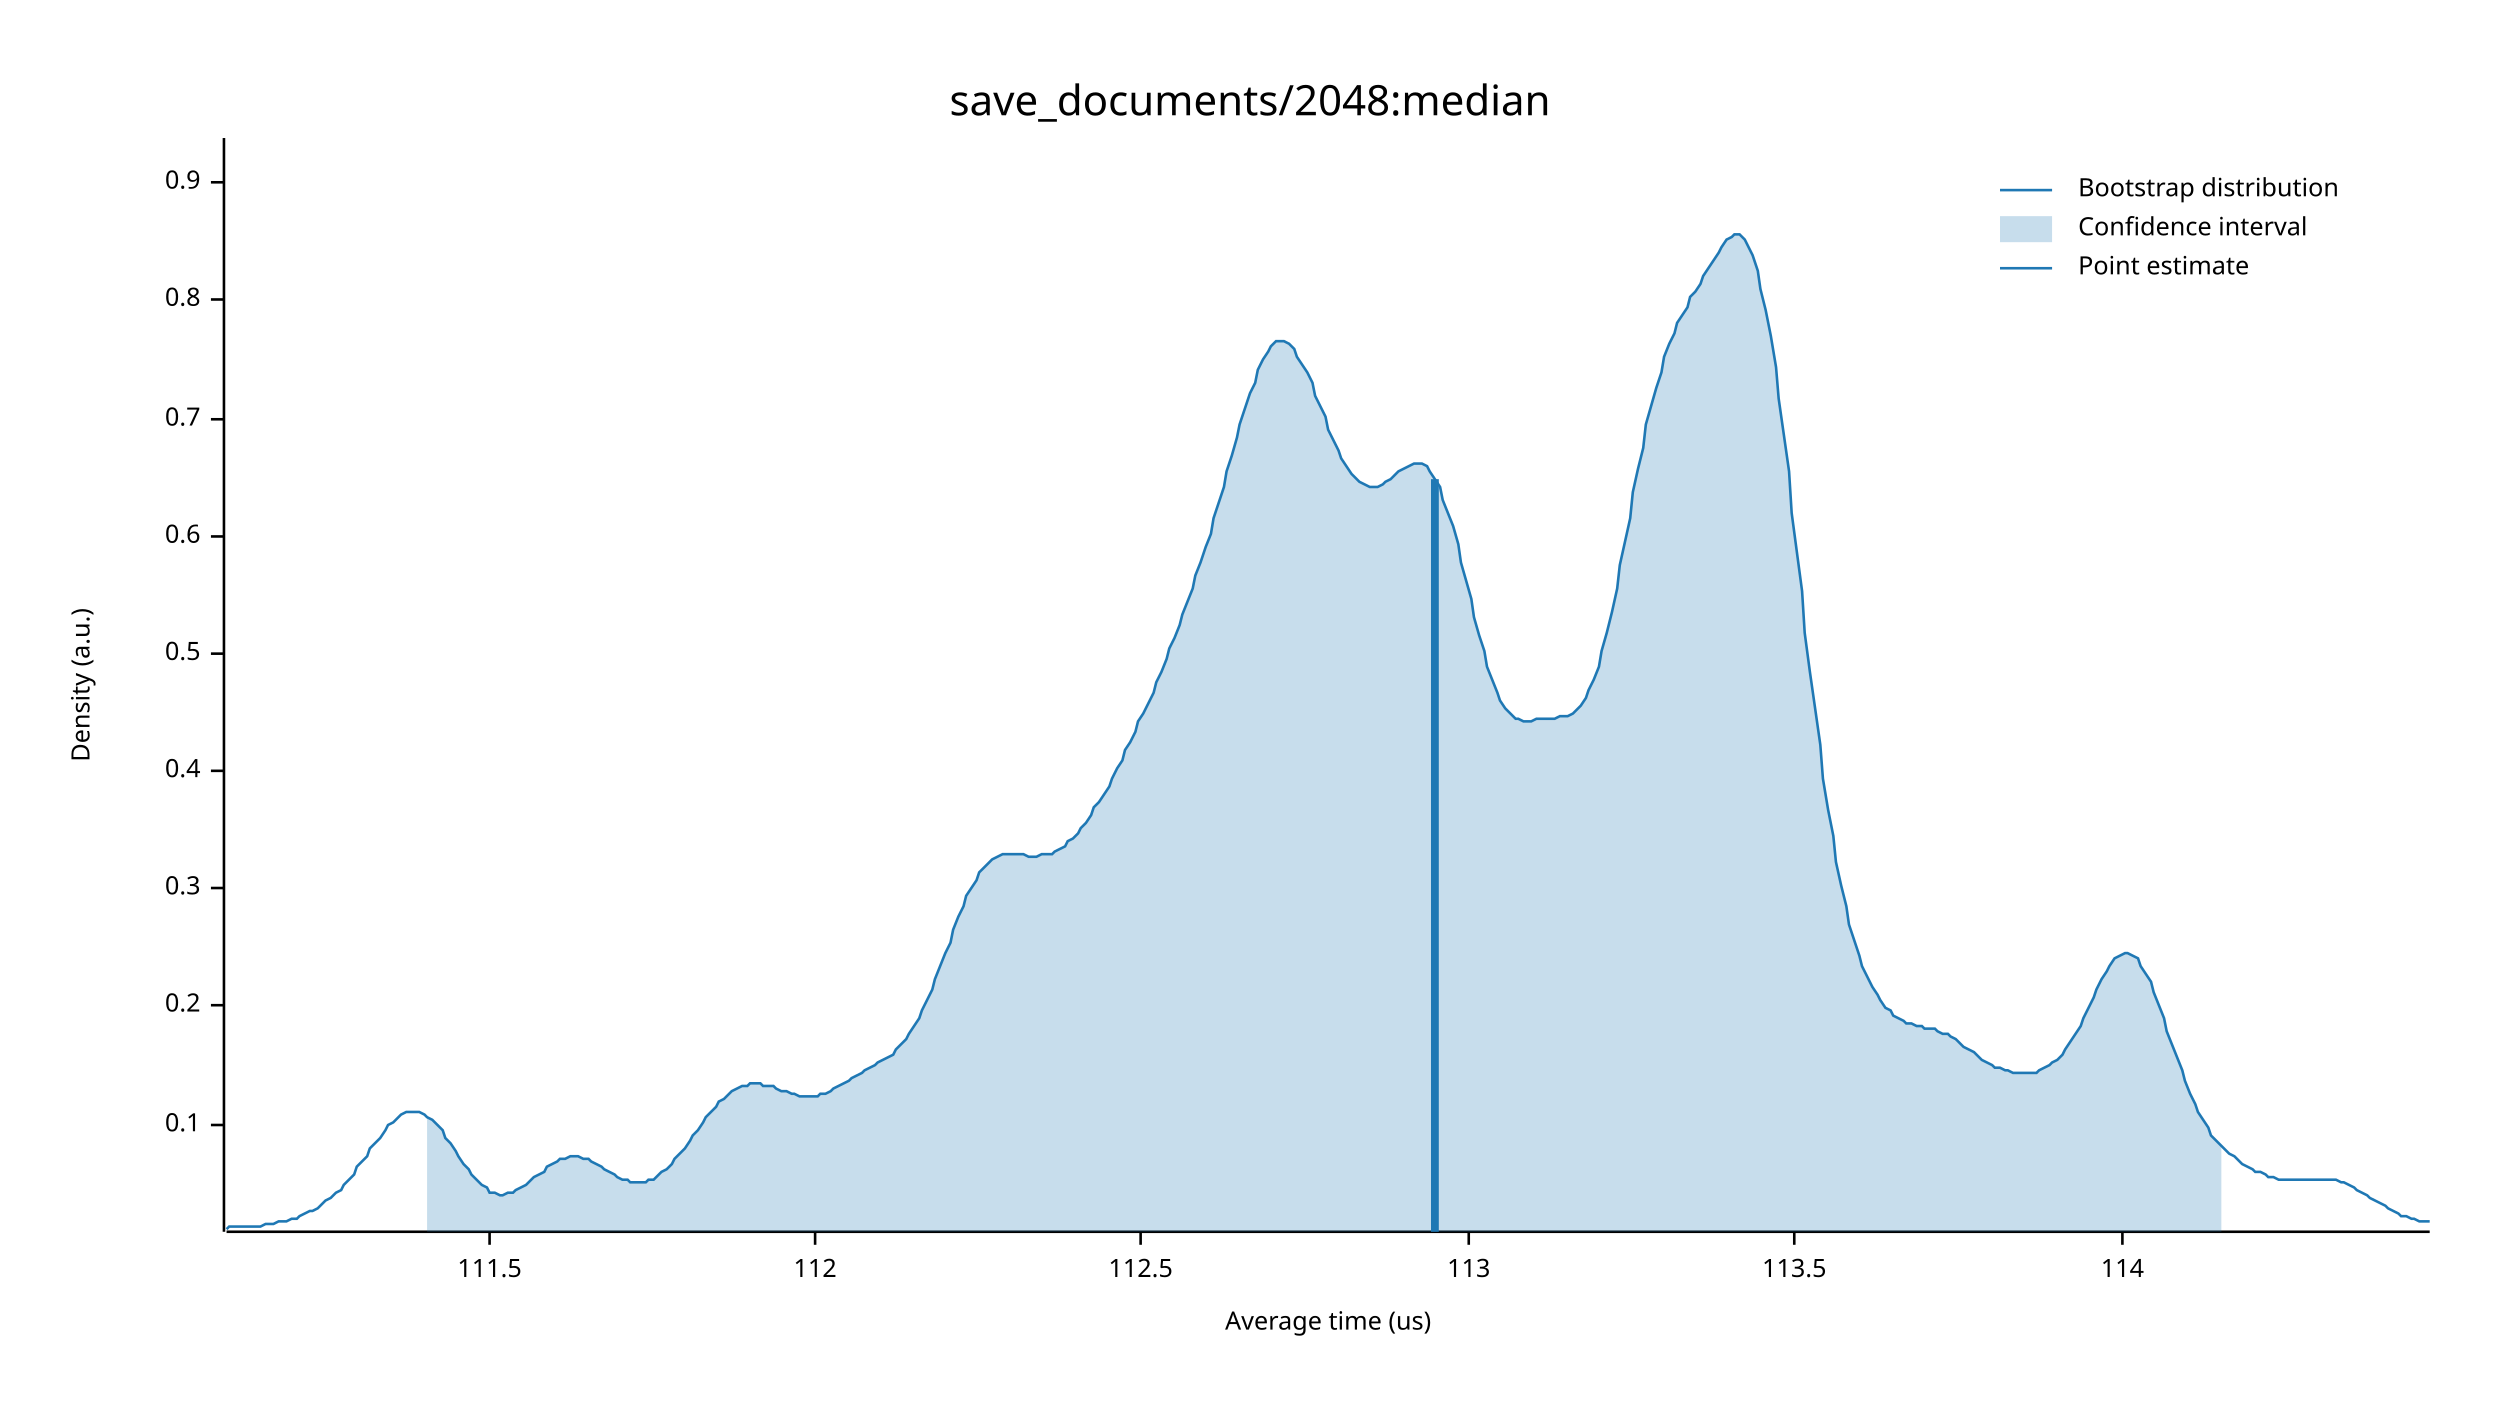
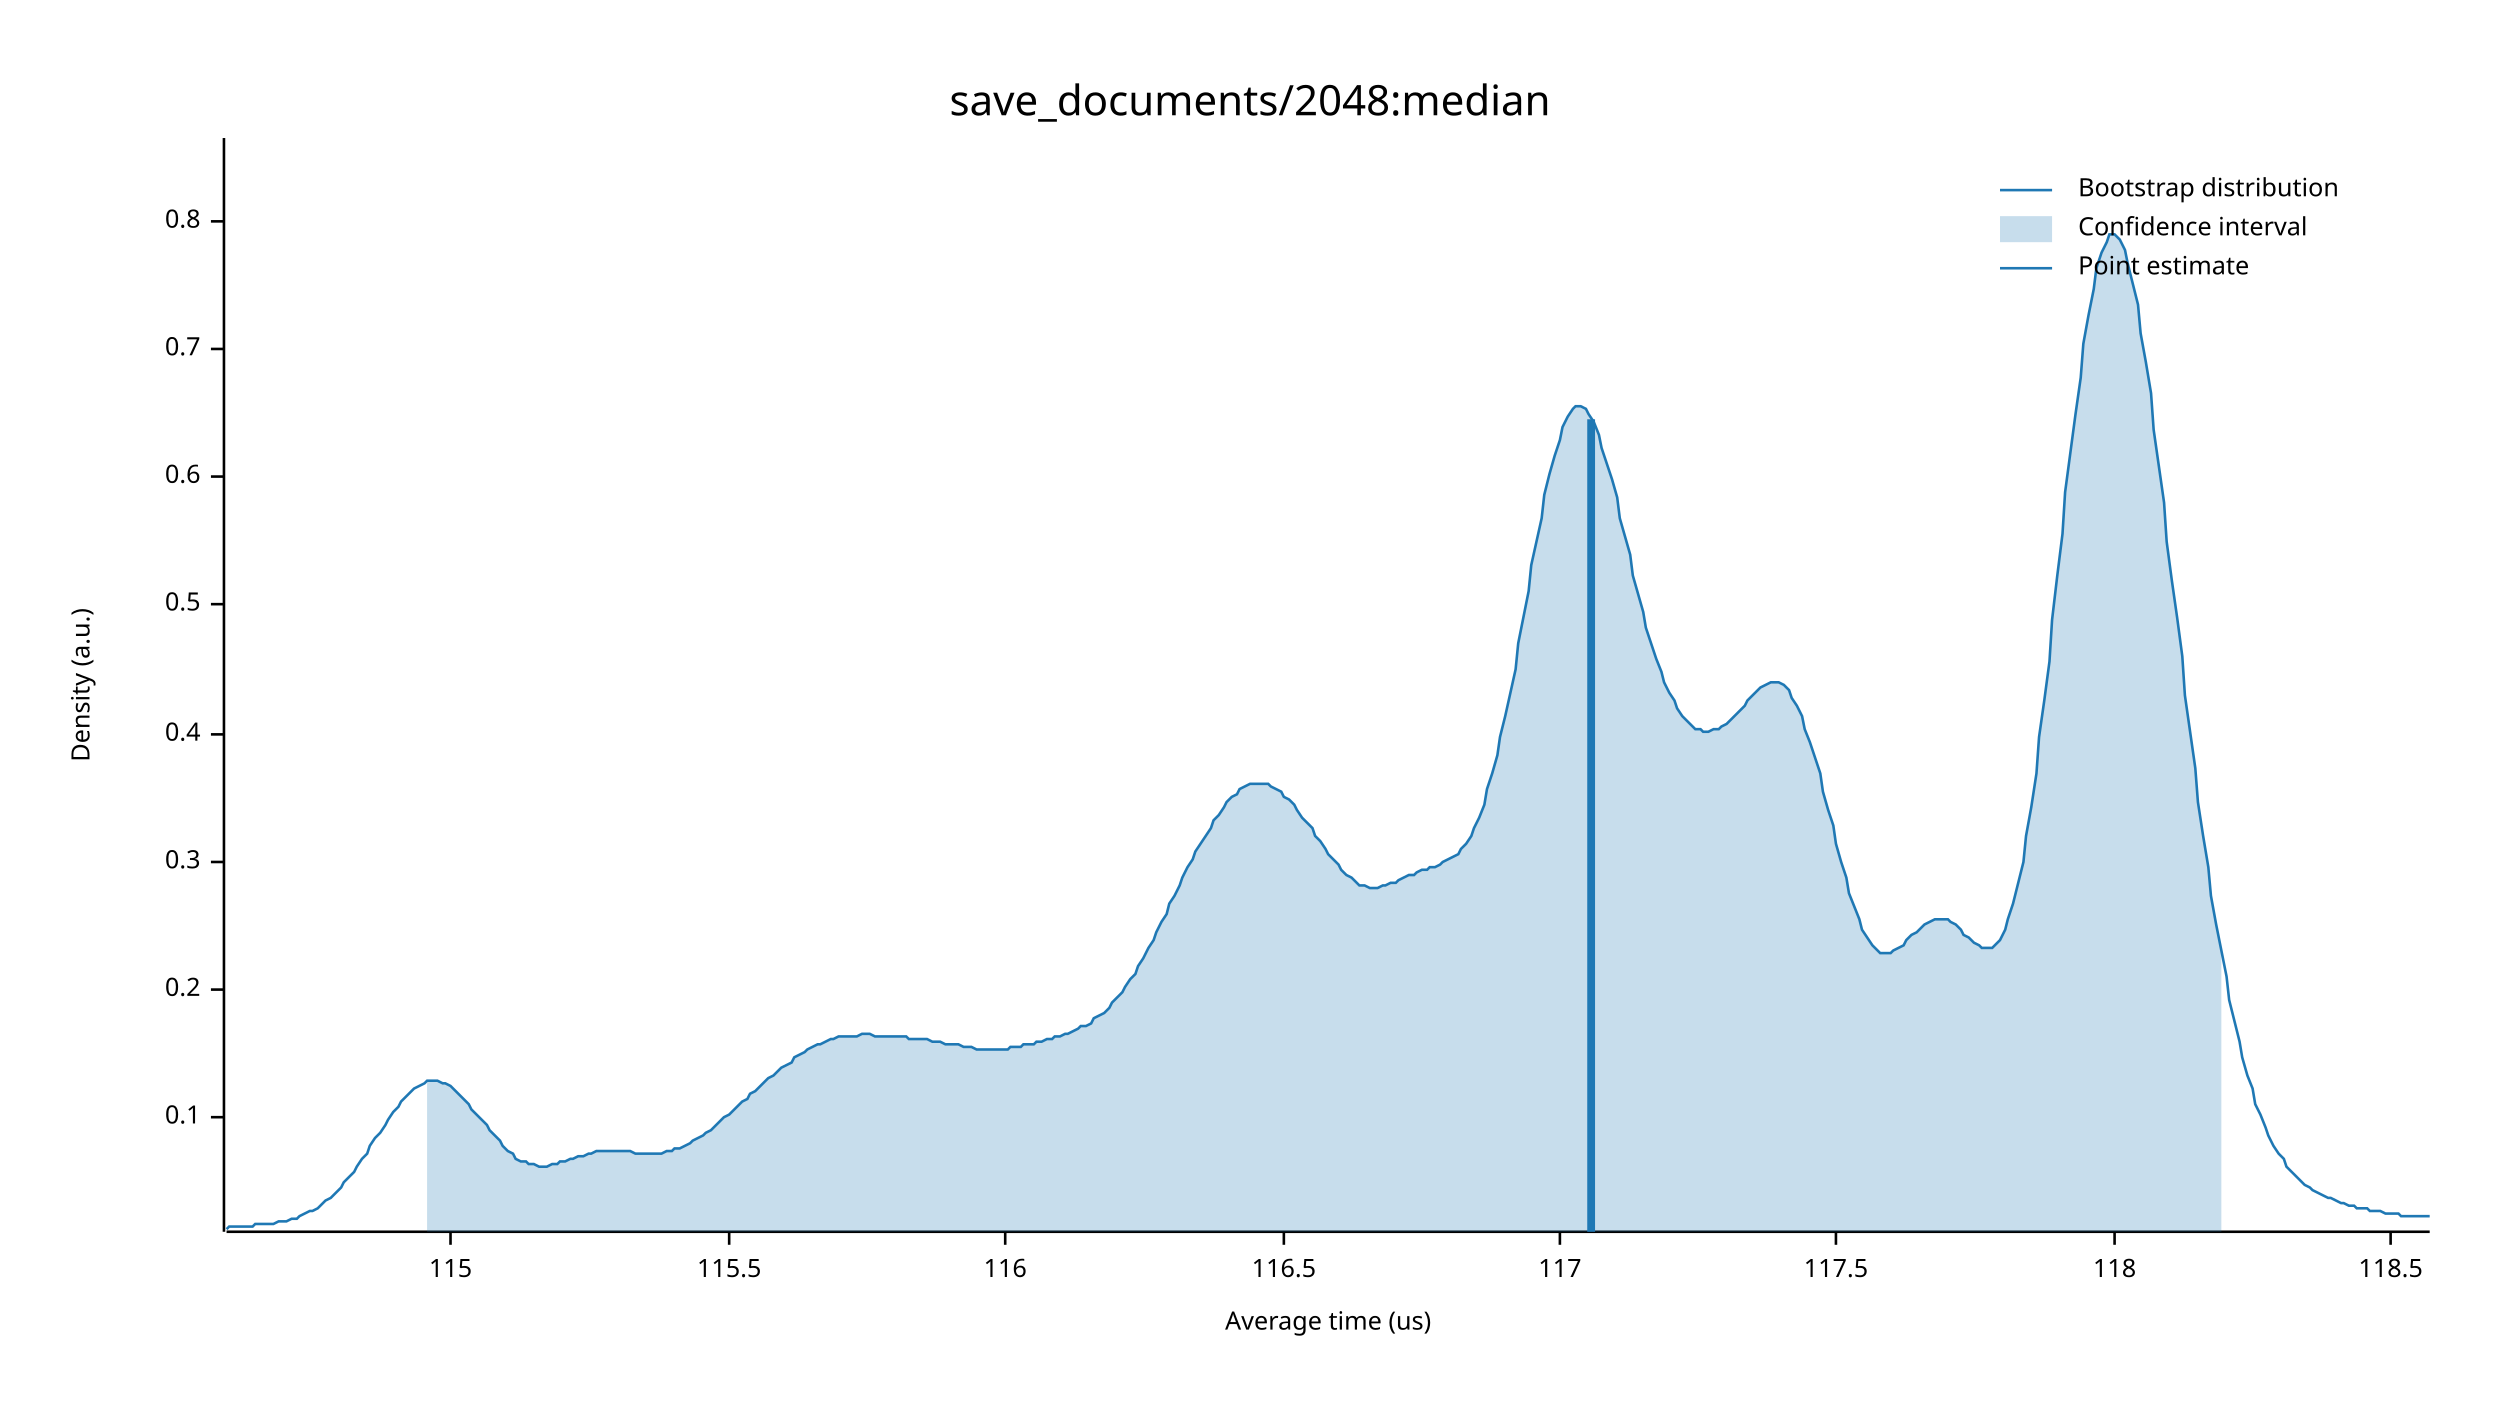
<svg xmlns="http://www.w3.org/2000/svg" width="960" height="540" viewBox="0 0 960 540">
  <text x="480" y="32" dy="0.76em" text-anchor="middle" font-family="sans-serif" font-size="16.129" opacity="1" fill="#000000">
save_documents/2048:median
</text>
  <text x="27" y="263" dy="0.76em" text-anchor="middle" font-family="sans-serif" font-size="9.677" opacity="1" fill="#000000" transform="rotate(270, 27, 263)">
Density (a.u.)
</text>
  <text x="510" y="513" dy="-0.5ex" text-anchor="middle" font-family="sans-serif" font-size="9.677" opacity="1" fill="#000000">
Average time (us)
</text>
  <polyline fill="none" opacity="1" stroke="#000000" stroke-width="1" points="86,53 86,473 " />
-   <text x="77" y="432" dy="0.5ex" text-anchor="end" font-family="sans-serif" font-size="9.677" opacity="1" fill="#000000">
+   <text x="77" y="429" dy="0.5ex" text-anchor="end" font-family="sans-serif" font-size="9.677" opacity="1" fill="#000000">
0.1
</text>
-   <polyline fill="none" opacity="1" stroke="#000000" stroke-width="1" points="81,432 86,432 " />
-   <text x="77" y="386" dy="0.5ex" text-anchor="end" font-family="sans-serif" font-size="9.677" opacity="1" fill="#000000">
+   <polyline fill="none" opacity="1" stroke="#000000" stroke-width="1" points="81,429 86,429 " />
+   <text x="77" y="380" dy="0.5ex" text-anchor="end" font-family="sans-serif" font-size="9.677" opacity="1" fill="#000000">
0.2
</text>
-   <polyline fill="none" opacity="1" stroke="#000000" stroke-width="1" points="81,386 86,386 " />
-   <text x="77" y="341" dy="0.5ex" text-anchor="end" font-family="sans-serif" font-size="9.677" opacity="1" fill="#000000">
+   <polyline fill="none" opacity="1" stroke="#000000" stroke-width="1" points="81,380 86,380 " />
+   <text x="77" y="331" dy="0.5ex" text-anchor="end" font-family="sans-serif" font-size="9.677" opacity="1" fill="#000000">
0.3
</text>
-   <polyline fill="none" opacity="1" stroke="#000000" stroke-width="1" points="81,341 86,341 " />
-   <text x="77" y="296" dy="0.5ex" text-anchor="end" font-family="sans-serif" font-size="9.677" opacity="1" fill="#000000">
+   <polyline fill="none" opacity="1" stroke="#000000" stroke-width="1" points="81,331 86,331 " />
+   <text x="77" y="282" dy="0.5ex" text-anchor="end" font-family="sans-serif" font-size="9.677" opacity="1" fill="#000000">
0.4
</text>
-   <polyline fill="none" opacity="1" stroke="#000000" stroke-width="1" points="81,296 86,296 " />
-   <text x="77" y="251" dy="0.5ex" text-anchor="end" font-family="sans-serif" font-size="9.677" opacity="1" fill="#000000">
+   <polyline fill="none" opacity="1" stroke="#000000" stroke-width="1" points="81,282 86,282 " />
+   <text x="77" y="232" dy="0.5ex" text-anchor="end" font-family="sans-serif" font-size="9.677" opacity="1" fill="#000000">
0.5
</text>
-   <polyline fill="none" opacity="1" stroke="#000000" stroke-width="1" points="81,251 86,251 " />
-   <text x="77" y="206" dy="0.5ex" text-anchor="end" font-family="sans-serif" font-size="9.677" opacity="1" fill="#000000">
+   <polyline fill="none" opacity="1" stroke="#000000" stroke-width="1" points="81,232 86,232 " />
+   <text x="77" y="183" dy="0.5ex" text-anchor="end" font-family="sans-serif" font-size="9.677" opacity="1" fill="#000000">
0.6
</text>
-   <polyline fill="none" opacity="1" stroke="#000000" stroke-width="1" points="81,206 86,206 " />
-   <text x="77" y="161" dy="0.5ex" text-anchor="end" font-family="sans-serif" font-size="9.677" opacity="1" fill="#000000">
+   <polyline fill="none" opacity="1" stroke="#000000" stroke-width="1" points="81,183 86,183 " />
+   <text x="77" y="134" dy="0.5ex" text-anchor="end" font-family="sans-serif" font-size="9.677" opacity="1" fill="#000000">
0.7
</text>
-   <polyline fill="none" opacity="1" stroke="#000000" stroke-width="1" points="81,161 86,161 " />
-   <text x="77" y="115" dy="0.5ex" text-anchor="end" font-family="sans-serif" font-size="9.677" opacity="1" fill="#000000">
+   <polyline fill="none" opacity="1" stroke="#000000" stroke-width="1" points="81,134 86,134 " />
+   <text x="77" y="85" dy="0.5ex" text-anchor="end" font-family="sans-serif" font-size="9.677" opacity="1" fill="#000000">
0.8
</text>
-   <polyline fill="none" opacity="1" stroke="#000000" stroke-width="1" points="81,115 86,115 " />
-   <text x="77" y="70" dy="0.5ex" text-anchor="end" font-family="sans-serif" font-size="9.677" opacity="1" fill="#000000">
- 0.9
+   <polyline fill="none" opacity="1" stroke="#000000" stroke-width="1" points="81,85 86,85 " />
+   <polyline fill="none" opacity="1" stroke="#000000" stroke-width="1" points="87,473 933,473 " />
+   <text x="173" y="483" dy="0.76em" text-anchor="middle" font-family="sans-serif" font-size="9.677" opacity="1" fill="#000000">
+ 115
</text>
-   <polyline fill="none" opacity="1" stroke="#000000" stroke-width="1" points="81,70 86,70 " />
-   <polyline fill="none" opacity="1" stroke="#000000" stroke-width="1" points="87,473 933,473 " />
-   <text x="188" y="483" dy="0.76em" text-anchor="middle" font-family="sans-serif" font-size="9.677" opacity="1" fill="#000000">
- 111.5
+   <polyline fill="none" opacity="1" stroke="#000000" stroke-width="1" points="173,473 173,478 " />
+   <text x="280" y="483" dy="0.76em" text-anchor="middle" font-family="sans-serif" font-size="9.677" opacity="1" fill="#000000">
+ 115.5
</text>
-   <polyline fill="none" opacity="1" stroke="#000000" stroke-width="1" points="188,473 188,478 " />
-   <text x="313" y="483" dy="0.76em" text-anchor="middle" font-family="sans-serif" font-size="9.677" opacity="1" fill="#000000">
- 112
+   <polyline fill="none" opacity="1" stroke="#000000" stroke-width="1" points="280,473 280,478 " />
+   <text x="386" y="483" dy="0.76em" text-anchor="middle" font-family="sans-serif" font-size="9.677" opacity="1" fill="#000000">
+ 116
</text>
-   <polyline fill="none" opacity="1" stroke="#000000" stroke-width="1" points="313,473 313,478 " />
-   <text x="438" y="483" dy="0.76em" text-anchor="middle" font-family="sans-serif" font-size="9.677" opacity="1" fill="#000000">
- 112.5
+   <polyline fill="none" opacity="1" stroke="#000000" stroke-width="1" points="386,473 386,478 " />
+   <text x="493" y="483" dy="0.76em" text-anchor="middle" font-family="sans-serif" font-size="9.677" opacity="1" fill="#000000">
+ 116.5
</text>
-   <polyline fill="none" opacity="1" stroke="#000000" stroke-width="1" points="438,473 438,478 " />
-   <text x="564" y="483" dy="0.76em" text-anchor="middle" font-family="sans-serif" font-size="9.677" opacity="1" fill="#000000">
- 113
+   <polyline fill="none" opacity="1" stroke="#000000" stroke-width="1" points="493,473 493,478 " />
+   <text x="599" y="483" dy="0.76em" text-anchor="middle" font-family="sans-serif" font-size="9.677" opacity="1" fill="#000000">
+ 117
</text>
-   <polyline fill="none" opacity="1" stroke="#000000" stroke-width="1" points="564,473 564,478 " />
-   <text x="689" y="483" dy="0.76em" text-anchor="middle" font-family="sans-serif" font-size="9.677" opacity="1" fill="#000000">
- 113.5
+   <polyline fill="none" opacity="1" stroke="#000000" stroke-width="1" points="599,473 599,478 " />
+   <text x="705" y="483" dy="0.76em" text-anchor="middle" font-family="sans-serif" font-size="9.677" opacity="1" fill="#000000">
+ 117.5
</text>
-   <polyline fill="none" opacity="1" stroke="#000000" stroke-width="1" points="689,473 689,478 " />
-   <text x="815" y="483" dy="0.76em" text-anchor="middle" font-family="sans-serif" font-size="9.677" opacity="1" fill="#000000">
- 114
+   <polyline fill="none" opacity="1" stroke="#000000" stroke-width="1" points="705,473 705,478 " />
+   <text x="812" y="483" dy="0.76em" text-anchor="middle" font-family="sans-serif" font-size="9.677" opacity="1" fill="#000000">
+ 118
</text>
-   <polyline fill="none" opacity="1" stroke="#000000" stroke-width="1" points="815,473 815,478 " />
-   <polyline fill="none" opacity="1" stroke="#1F78B4" stroke-width="1" points="87,472 88,471 90,471 92,471 93,471 95,471 97,471 98,471 100,471 102,470 103,470 105,470 107,469 109,469 110,469 112,468 114,468 115,467 117,466 119,465 120,465 122,464 124,462 125,461 127,460 129,458 131,457 132,455 134,453 136,451 137,448 139,446 141,444 142,441 144,439 146,437 148,434 149,432 151,431 153,429 154,428 156,427 158,427 159,427 161,427 163,428 164,429 166,430 168,432 170,434 171,437 173,439 175,442 176,444 178,447 180,449 181,451 183,453 185,455 187,456 188,458 190,458 192,459 193,459 195,458 197,458 198,457 200,456 202,455 203,454 205,452 207,451 209,450 210,448 212,447 214,446 215,445 217,445 219,444 220,444 222,444 224,445 226,445 227,446 229,447 231,448 232,449 234,450 236,451 237,452 239,453 241,453 242,454 244,454 246,454 248,454 249,453 251,453 253,451 254,450 256,449 258,447 259,445 261,443 263,441 265,438 266,436 268,434 270,431 271,429 273,427 275,425 276,423 278,422 280,420 281,419 283,418 285,417 287,417 288,416 290,416 292,416 293,417 295,417 297,417 298,418 300,419 302,419 304,420 305,420 307,421 309,421 310,421 312,421 314,421 315,420 317,420 319,419 320,418 322,417 324,416 326,415 327,414 329,413 331,412 332,411 334,410 336,409 337,408 339,407 341,406 343,405 344,403 346,401 348,399 349,397 351,394 353,391 354,388 356,384 358,380 359,376 361,371 363,366 365,362 366,357 368,352 370,348 371,344 373,341 375,338 376,335 378,333 380,331 381,330 383,329 385,328 387,328 388,328 390,328 392,328 393,328 395,329 397,329 398,329 400,328 402,328 404,328 405,327 407,326 409,325 410,323 412,322 414,320 415,318 417,316 419,313 420,310 422,308 424,305 426,302 427,299 429,295 431,292 432,288 434,285 436,281 437,277 439,274 441,270 443,266 444,262 446,258 448,253 449,249 451,245 453,240 454,236 456,231 458,226 459,221 461,216 463,210 465,205 466,199 468,193 470,187 471,181 473,175 475,168 476,163 478,157 480,151 482,147 483,142 485,138 487,135 488,133 490,131 492,131 493,131 495,132 497,134 498,137 500,140 502,143 504,147 505,152 507,156 509,160 510,165 512,169 514,173 515,176 517,179 519,182 521,184 522,185 524,186 526,187 527,187 529,187 531,186 532,185 534,184 536,182 537,181 539,180 541,179 543,178 544,178 546,178 548,179 549,181 551,184 553,187 554,192 556,197 558,202 560,209 561,216 563,223 565,230 566,237 568,244 570,250 571,256 573,261 575,266 576,269 578,272 580,274 582,276 583,276 585,277 587,277 588,277 590,276 592,276 593,276 595,276 597,276 599,275 600,275 602,275 604,274 605,273 607,271 609,268 610,265 612,261 614,256 615,250 617,243 619,235 621,226 622,217 624,208 626,199 627,189 629,180 631,172 632,163 634,156 636,149 638,143 639,137 641,132 643,128 644,124 646,121 648,118 649,114 651,112 653,109 654,106 656,103 658,100 660,97 661,95 663,92 665,91 666,90 668,90 670,92 671,94 673,98 675,104 676,111 678,119 680,129 682,141 683,153 685,167 687,181 688,197 690,212 692,227 693,243 695,258 697,272 699,286 700,299 702,311 704,321 705,331 707,340 709,348 710,355 712,361 714,367 715,371 717,375 719,379 721,382 722,384 724,387 726,388 727,390 729,391 731,392 732,393 734,393 736,394 738,394 739,395 741,395 743,395 744,396 746,397 748,397 749,398 751,399 753,401 754,402 756,403 758,404 760,406 761,407 763,408 765,409 766,410 768,410 770,411 771,411 773,412 775,412 777,412 778,412 780,412 782,412 783,411 785,410 787,409 788,408 790,407 792,405 793,403 795,400 797,397 799,394 800,391 802,387 804,383 805,380 807,376 809,373 810,371 812,368 814,367 816,366 817,366 819,367 821,368 822,371 824,374 826,377 827,381 829,386 831,391 832,396 834,401 836,406 838,411 839,415 841,420 843,424 844,427 846,430 848,433 849,436 851,438 853,440 855,442 856,443 858,444 860,446 861,447 863,448 865,449 866,450 868,450 870,451 871,452 873,452 875,453 877,453 878,453 880,453 882,453 883,453 885,453 887,453 888,453 890,453 892,453 894,453 895,453 897,453 899,454 900,454 902,455 904,456 905,457 907,458 909,459 910,460 912,461 914,462 916,463 917,464 919,465 921,466 922,467 924,467 926,468 927,468 929,469 931,469 933,469 " />
-   <polygon opacity="0.25" fill="#1F78B4" points="164,429 166,430 168,432 170,434 171,437 173,439 175,442 176,444 178,447 180,449 181,451 183,453 185,455 187,456 188,458 190,458 192,459 193,459 195,458 197,458 198,457 200,456 202,455 203,454 205,452 207,451 209,450 210,448 212,447 214,446 215,445 217,445 219,444 220,444 222,444 224,445 226,445 227,446 229,447 231,448 232,449 234,450 236,451 237,452 239,453 241,453 242,454 244,454 246,454 248,454 249,453 251,453 253,451 254,450 256,449 258,447 259,445 261,443 263,441 265,438 266,436 268,434 270,431 271,429 273,427 275,425 276,423 278,422 280,420 281,419 283,418 285,417 287,417 288,416 290,416 292,416 293,417 295,417 297,417 298,418 300,419 302,419 304,420 305,420 307,421 309,421 310,421 312,421 314,421 315,420 317,420 319,419 320,418 322,417 324,416 326,415 327,414 329,413 331,412 332,411 334,410 336,409 337,408 339,407 341,406 343,405 344,403 346,401 348,399 349,397 351,394 353,391 354,388 356,384 358,380 359,376 361,371 363,366 365,362 366,357 368,352 370,348 371,344 373,341 375,338 376,335 378,333 380,331 381,330 383,329 385,328 387,328 388,328 390,328 392,328 393,328 395,329 397,329 398,329 400,328 402,328 404,328 405,327 407,326 409,325 410,323 412,322 414,320 415,318 417,316 419,313 420,310 422,308 424,305 426,302 427,299 429,295 431,292 432,288 434,285 436,281 437,277 439,274 441,270 443,266 444,262 446,258 448,253 449,249 451,245 453,240 454,236 456,231 458,226 459,221 461,216 463,210 465,205 466,199 468,193 470,187 471,181 473,175 475,168 476,163 478,157 480,151 482,147 483,142 485,138 487,135 488,133 490,131 492,131 493,131 495,132 497,134 498,137 500,140 502,143 504,147 505,152 507,156 509,160 510,165 512,169 514,173 515,176 517,179 519,182 521,184 522,185 524,186 526,187 527,187 529,187 531,186 532,185 534,184 536,182 537,181 539,180 541,179 543,178 544,178 546,178 548,179 549,181 551,184 553,187 554,192 556,197 558,202 560,209 561,216 563,223 565,230 566,237 568,244 570,250 571,256 573,261 575,266 576,269 578,272 580,274 582,276 583,276 585,277 587,277 588,277 590,276 592,276 593,276 595,276 597,276 599,275 600,275 602,275 604,274 605,273 607,271 609,268 610,265 612,261 614,256 615,250 617,243 619,235 621,226 622,217 624,208 626,199 627,189 629,180 631,172 632,163 634,156 636,149 638,143 639,137 641,132 643,128 644,124 646,121 648,118 649,114 651,112 653,109 654,106 656,103 658,100 660,97 661,95 663,92 665,91 666,90 668,90 670,92 671,94 673,98 675,104 676,111 678,119 680,129 682,141 683,153 685,167 687,181 688,197 690,212 692,227 693,243 695,258 697,272 699,286 700,299 702,311 704,321 705,331 707,340 709,348 710,355 712,361 714,367 715,371 717,375 719,379 721,382 722,384 724,387 726,388 727,390 729,391 731,392 732,393 734,393 736,394 738,394 739,395 741,395 743,395 744,396 746,397 748,397 749,398 751,399 753,401 754,402 756,403 758,404 760,406 761,407 763,408 765,409 766,410 768,410 770,411 771,411 773,412 775,412 777,412 778,412 780,412 782,412 783,411 785,410 787,409 788,408 790,407 792,405 793,403 795,400 797,397 799,394 800,391 802,387 804,383 805,380 807,376 809,373 810,371 812,368 814,367 816,366 817,366 819,367 821,368 822,371 824,374 826,377 827,381 829,386 831,391 832,396 834,401 836,406 838,411 839,415 841,420 843,424 844,427 846,430 848,433 849,436 851,438 853,440 853,473 164,473 " />
-   <polyline fill="none" opacity="1" stroke="#1F78B4" stroke-width="3" points="551,473 551,184 " />
+   <polyline fill="none" opacity="1" stroke="#000000" stroke-width="1" points="812,473 812,478 " />
+   <text x="918" y="483" dy="0.76em" text-anchor="middle" font-family="sans-serif" font-size="9.677" opacity="1" fill="#000000">
+ 118.5
+ </text>
+   <polyline fill="none" opacity="1" stroke="#000000" stroke-width="1" points="918,473 918,478 " />
+   <polyline fill="none" opacity="1" stroke="#1F78B4" stroke-width="1" points="87,472 88,471 90,471 92,471 93,471 95,471 97,471 98,470 100,470 102,470 103,470 105,470 107,469 109,469 110,469 112,468 114,468 115,467 117,466 119,465 120,465 122,464 124,462 125,461 127,460 129,458 131,456 132,454 134,452 136,450 137,448 139,445 141,443 142,440 144,437 146,435 148,432 149,430 151,427 153,425 154,423 156,421 158,419 159,418 161,417 163,416 164,415 166,415 168,415 170,416 171,416 173,417 175,419 176,420 178,422 180,424 181,426 183,428 185,430 187,432 188,434 190,436 192,438 193,440 195,442 197,443 198,445 200,446 202,446 203,447 205,447 207,448 209,448 210,448 212,447 214,447 215,446 217,446 219,445 220,445 222,444 224,444 226,443 227,443 229,442 231,442 232,442 234,442 236,442 237,442 239,442 241,442 242,442 244,443 246,443 248,443 249,443 251,443 253,443 254,443 256,442 258,442 259,441 261,441 263,440 265,439 266,438 268,437 270,436 271,435 273,434 275,432 276,431 278,429 280,428 281,427 283,425 285,423 287,422 288,420 290,419 292,417 293,416 295,414 297,413 298,412 300,410 302,409 304,408 305,406 307,405 309,404 310,403 312,402 314,401 315,401 317,400 319,399 320,399 322,398 324,398 326,398 327,398 329,398 331,397 332,397 334,397 336,398 337,398 339,398 341,398 343,398 344,398 346,398 348,398 349,399 351,399 353,399 354,399 356,399 358,400 359,400 361,400 363,401 365,401 366,401 368,401 370,402 371,402 373,402 375,403 376,403 378,403 380,403 381,403 383,403 385,403 387,403 388,402 390,402 392,402 393,401 395,401 397,401 398,400 400,400 402,399 404,399 405,398 407,398 409,397 410,397 412,396 414,395 415,394 417,394 419,393 420,391 422,390 424,389 426,387 427,385 429,383 431,381 432,379 434,376 436,374 437,371 439,368 441,364 443,361 444,358 446,354 448,351 449,347 451,344 453,340 454,337 456,333 458,330 459,327 461,324 463,321 465,318 466,315 468,313 470,310 471,308 473,306 475,305 476,303 478,302 480,301 482,301 483,301 485,301 487,301 488,302 490,303 492,304 493,306 495,307 497,309 498,311 500,314 502,316 504,318 505,321 507,323 509,326 510,328 512,330 514,332 515,334 517,336 519,337 521,339 522,340 524,340 526,341 527,341 529,341 531,340 532,340 534,339 536,339 537,338 539,337 541,336 543,336 544,335 546,334 548,334 549,333 551,333 553,332 554,331 556,330 558,329 560,328 561,326 563,324 565,321 566,318 568,314 570,309 571,303 573,297 575,290 576,283 578,275 580,266 582,257 583,247 585,237 587,227 588,217 590,208 592,199 593,190 595,182 597,175 599,169 600,164 602,160 604,157 605,156 607,156 609,157 610,159 612,162 614,167 615,172 617,178 619,184 621,191 622,199 624,206 626,213 627,221 629,228 631,235 632,241 634,247 636,253 638,258 639,262 641,266 643,269 644,272 646,275 648,277 649,278 651,280 653,280 654,281 656,281 658,280 660,280 661,279 663,278 665,276 666,275 668,273 670,271 671,269 673,267 675,265 676,264 678,263 680,262 682,262 683,262 685,263 687,265 688,268 690,271 692,275 693,280 695,285 697,291 699,297 700,304 702,311 704,317 705,324 707,331 709,337 710,343 712,348 714,353 715,357 717,360 719,363 721,365 722,366 724,366 726,366 727,365 729,364 731,363 732,361 734,359 736,358 738,356 739,355 741,354 743,353 744,353 746,353 748,353 749,354 751,355 753,357 754,359 756,360 758,362 760,363 761,364 763,364 765,364 766,363 768,361 770,357 771,353 773,347 775,339 777,331 778,321 780,310 782,297 783,283 785,269 787,254 788,238 790,221 792,205 793,189 795,174 797,159 799,145 800,132 802,121 804,111 805,103 807,97 809,93 810,90 812,90 814,92 816,96 817,101 819,109 821,117 822,128 824,139 826,151 827,165 829,179 831,193 832,208 834,223 836,237 838,252 839,267 841,281 843,295 844,308 846,321 848,333 849,344 851,355 853,365 855,375 856,384 858,392 860,400 861,406 863,413 865,418 866,424 868,428 870,433 871,436 873,440 875,443 877,445 878,448 880,450 882,452 883,453 885,455 887,456 888,457 890,458 892,459 894,460 895,460 897,461 899,462 900,462 902,463 904,463 905,464 907,464 909,464 910,465 912,465 914,465 916,466 917,466 919,466 921,466 922,467 924,467 926,467 927,467 929,467 931,467 933,467 " />
+   <polygon opacity="0.25" fill="#1F78B4" points="164,415 166,415 168,415 170,416 171,416 173,417 175,419 176,420 178,422 180,424 181,426 183,428 185,430 187,432 188,434 190,436 192,438 193,440 195,442 197,443 198,445 200,446 202,446 203,447 205,447 207,448 209,448 210,448 212,447 214,447 215,446 217,446 219,445 220,445 222,444 224,444 226,443 227,443 229,442 231,442 232,442 234,442 236,442 237,442 239,442 241,442 242,442 244,443 246,443 248,443 249,443 251,443 253,443 254,443 256,442 258,442 259,441 261,441 263,440 265,439 266,438 268,437 270,436 271,435 273,434 275,432 276,431 278,429 280,428 281,427 283,425 285,423 287,422 288,420 290,419 292,417 293,416 295,414 297,413 298,412 300,410 302,409 304,408 305,406 307,405 309,404 310,403 312,402 314,401 315,401 317,400 319,399 320,399 322,398 324,398 326,398 327,398 329,398 331,397 332,397 334,397 336,398 337,398 339,398 341,398 343,398 344,398 346,398 348,398 349,399 351,399 353,399 354,399 356,399 358,400 359,400 361,400 363,401 365,401 366,401 368,401 370,402 371,402 373,402 375,403 376,403 378,403 380,403 381,403 383,403 385,403 387,403 388,402 390,402 392,402 393,401 395,401 397,401 398,400 400,400 402,399 404,399 405,398 407,398 409,397 410,397 412,396 414,395 415,394 417,394 419,393 420,391 422,390 424,389 426,387 427,385 429,383 431,381 432,379 434,376 436,374 437,371 439,368 441,364 443,361 444,358 446,354 448,351 449,347 451,344 453,340 454,337 456,333 458,330 459,327 461,324 463,321 465,318 466,315 468,313 470,310 471,308 473,306 475,305 476,303 478,302 480,301 482,301 483,301 485,301 487,301 488,302 490,303 492,304 493,306 495,307 497,309 498,311 500,314 502,316 504,318 505,321 507,323 509,326 510,328 512,330 514,332 515,334 517,336 519,337 521,339 522,340 524,340 526,341 527,341 529,341 531,340 532,340 534,339 536,339 537,338 539,337 541,336 543,336 544,335 546,334 548,334 549,333 551,333 553,332 554,331 556,330 558,329 560,328 561,326 563,324 565,321 566,318 568,314 570,309 571,303 573,297 575,290 576,283 578,275 580,266 582,257 583,247 585,237 587,227 588,217 590,208 592,199 593,190 595,182 597,175 599,169 600,164 602,160 604,157 605,156 607,156 609,157 610,159 612,162 614,167 615,172 617,178 619,184 621,191 622,199 624,206 626,213 627,221 629,228 631,235 632,241 634,247 636,253 638,258 639,262 641,266 643,269 644,272 646,275 648,277 649,278 651,280 653,280 654,281 656,281 658,280 660,280 661,279 663,278 665,276 666,275 668,273 670,271 671,269 673,267 675,265 676,264 678,263 680,262 682,262 683,262 685,263 687,265 688,268 690,271 692,275 693,280 695,285 697,291 699,297 700,304 702,311 704,317 705,324 707,331 709,337 710,343 712,348 714,353 715,357 717,360 719,363 721,365 722,366 724,366 726,366 727,365 729,364 731,363 732,361 734,359 736,358 738,356 739,355 741,354 743,353 744,353 746,353 748,353 749,354 751,355 753,357 754,359 756,360 758,362 760,363 761,364 763,364 765,364 766,363 768,361 770,357 771,353 773,347 775,339 777,331 778,321 780,310 782,297 783,283 785,269 787,254 788,238 790,221 792,205 793,189 795,174 797,159 799,145 800,132 802,121 804,111 805,103 807,97 809,93 810,90 812,90 814,92 816,96 817,101 819,109 821,117 822,128 824,139 826,151 827,165 829,179 831,193 832,208 834,223 836,237 838,252 839,267 841,281 843,295 844,308 846,321 848,333 849,344 851,355 853,365 853,473 164,473 " />
+   <polyline fill="none" opacity="1" stroke="#1F78B4" stroke-width="3" points="611,473 611,161 " />
  <text x="798" y="68" dy="0.76em" text-anchor="start" font-family="sans-serif" font-size="9.677" opacity="1" fill="#000000">
Bootstrap distribution
</text>
  <text x="798" y="83" dy="0.76em" text-anchor="start" font-family="sans-serif" font-size="9.677" opacity="1" fill="#000000">
Confidence interval
</text>
  <text x="798" y="98" dy="0.76em" text-anchor="start" font-family="sans-serif" font-size="9.677" opacity="1" fill="#000000">
Point estimate
</text>
  <polyline fill="none" opacity="1" stroke="#1F78B4" stroke-width="1" points="768,73 788,73 " />
  <rect x="768" y="83" width="20" height="10" opacity="0.25" fill="#1F78B4" stroke="none" />
  <polyline fill="none" opacity="1" stroke="#1F78B4" stroke-width="1" points="768,103 788,103 " />
</svg>
